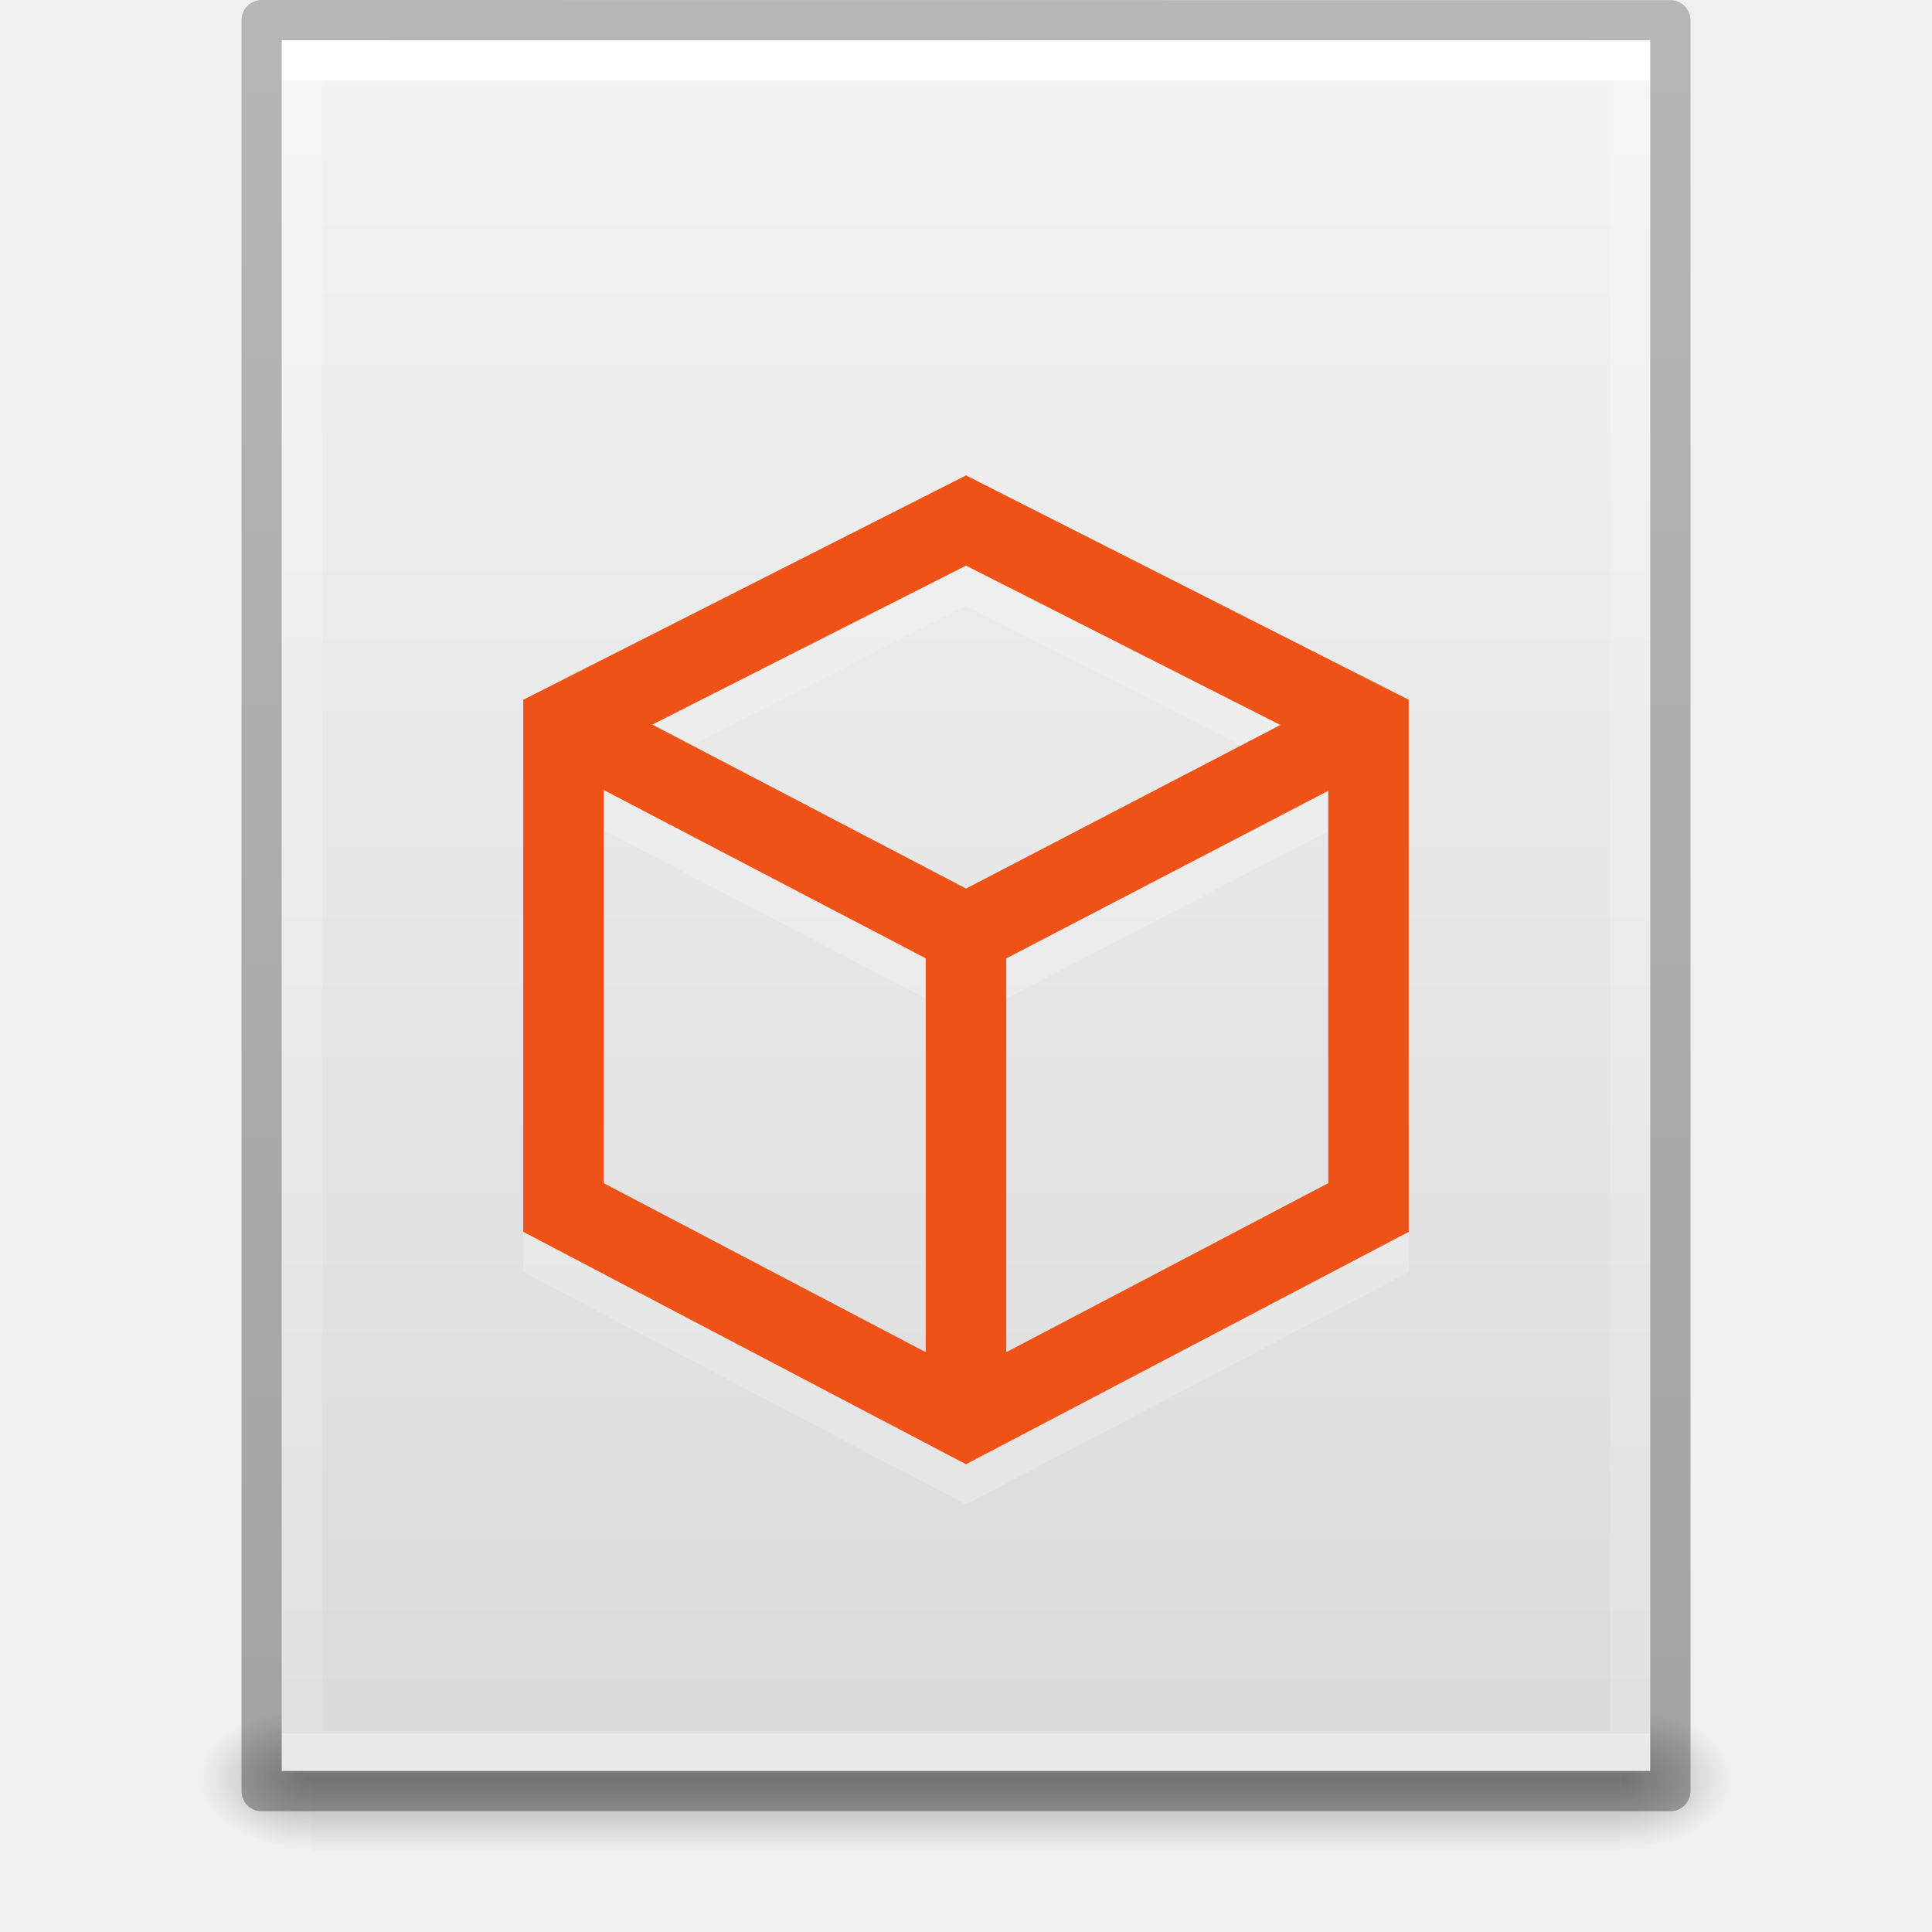
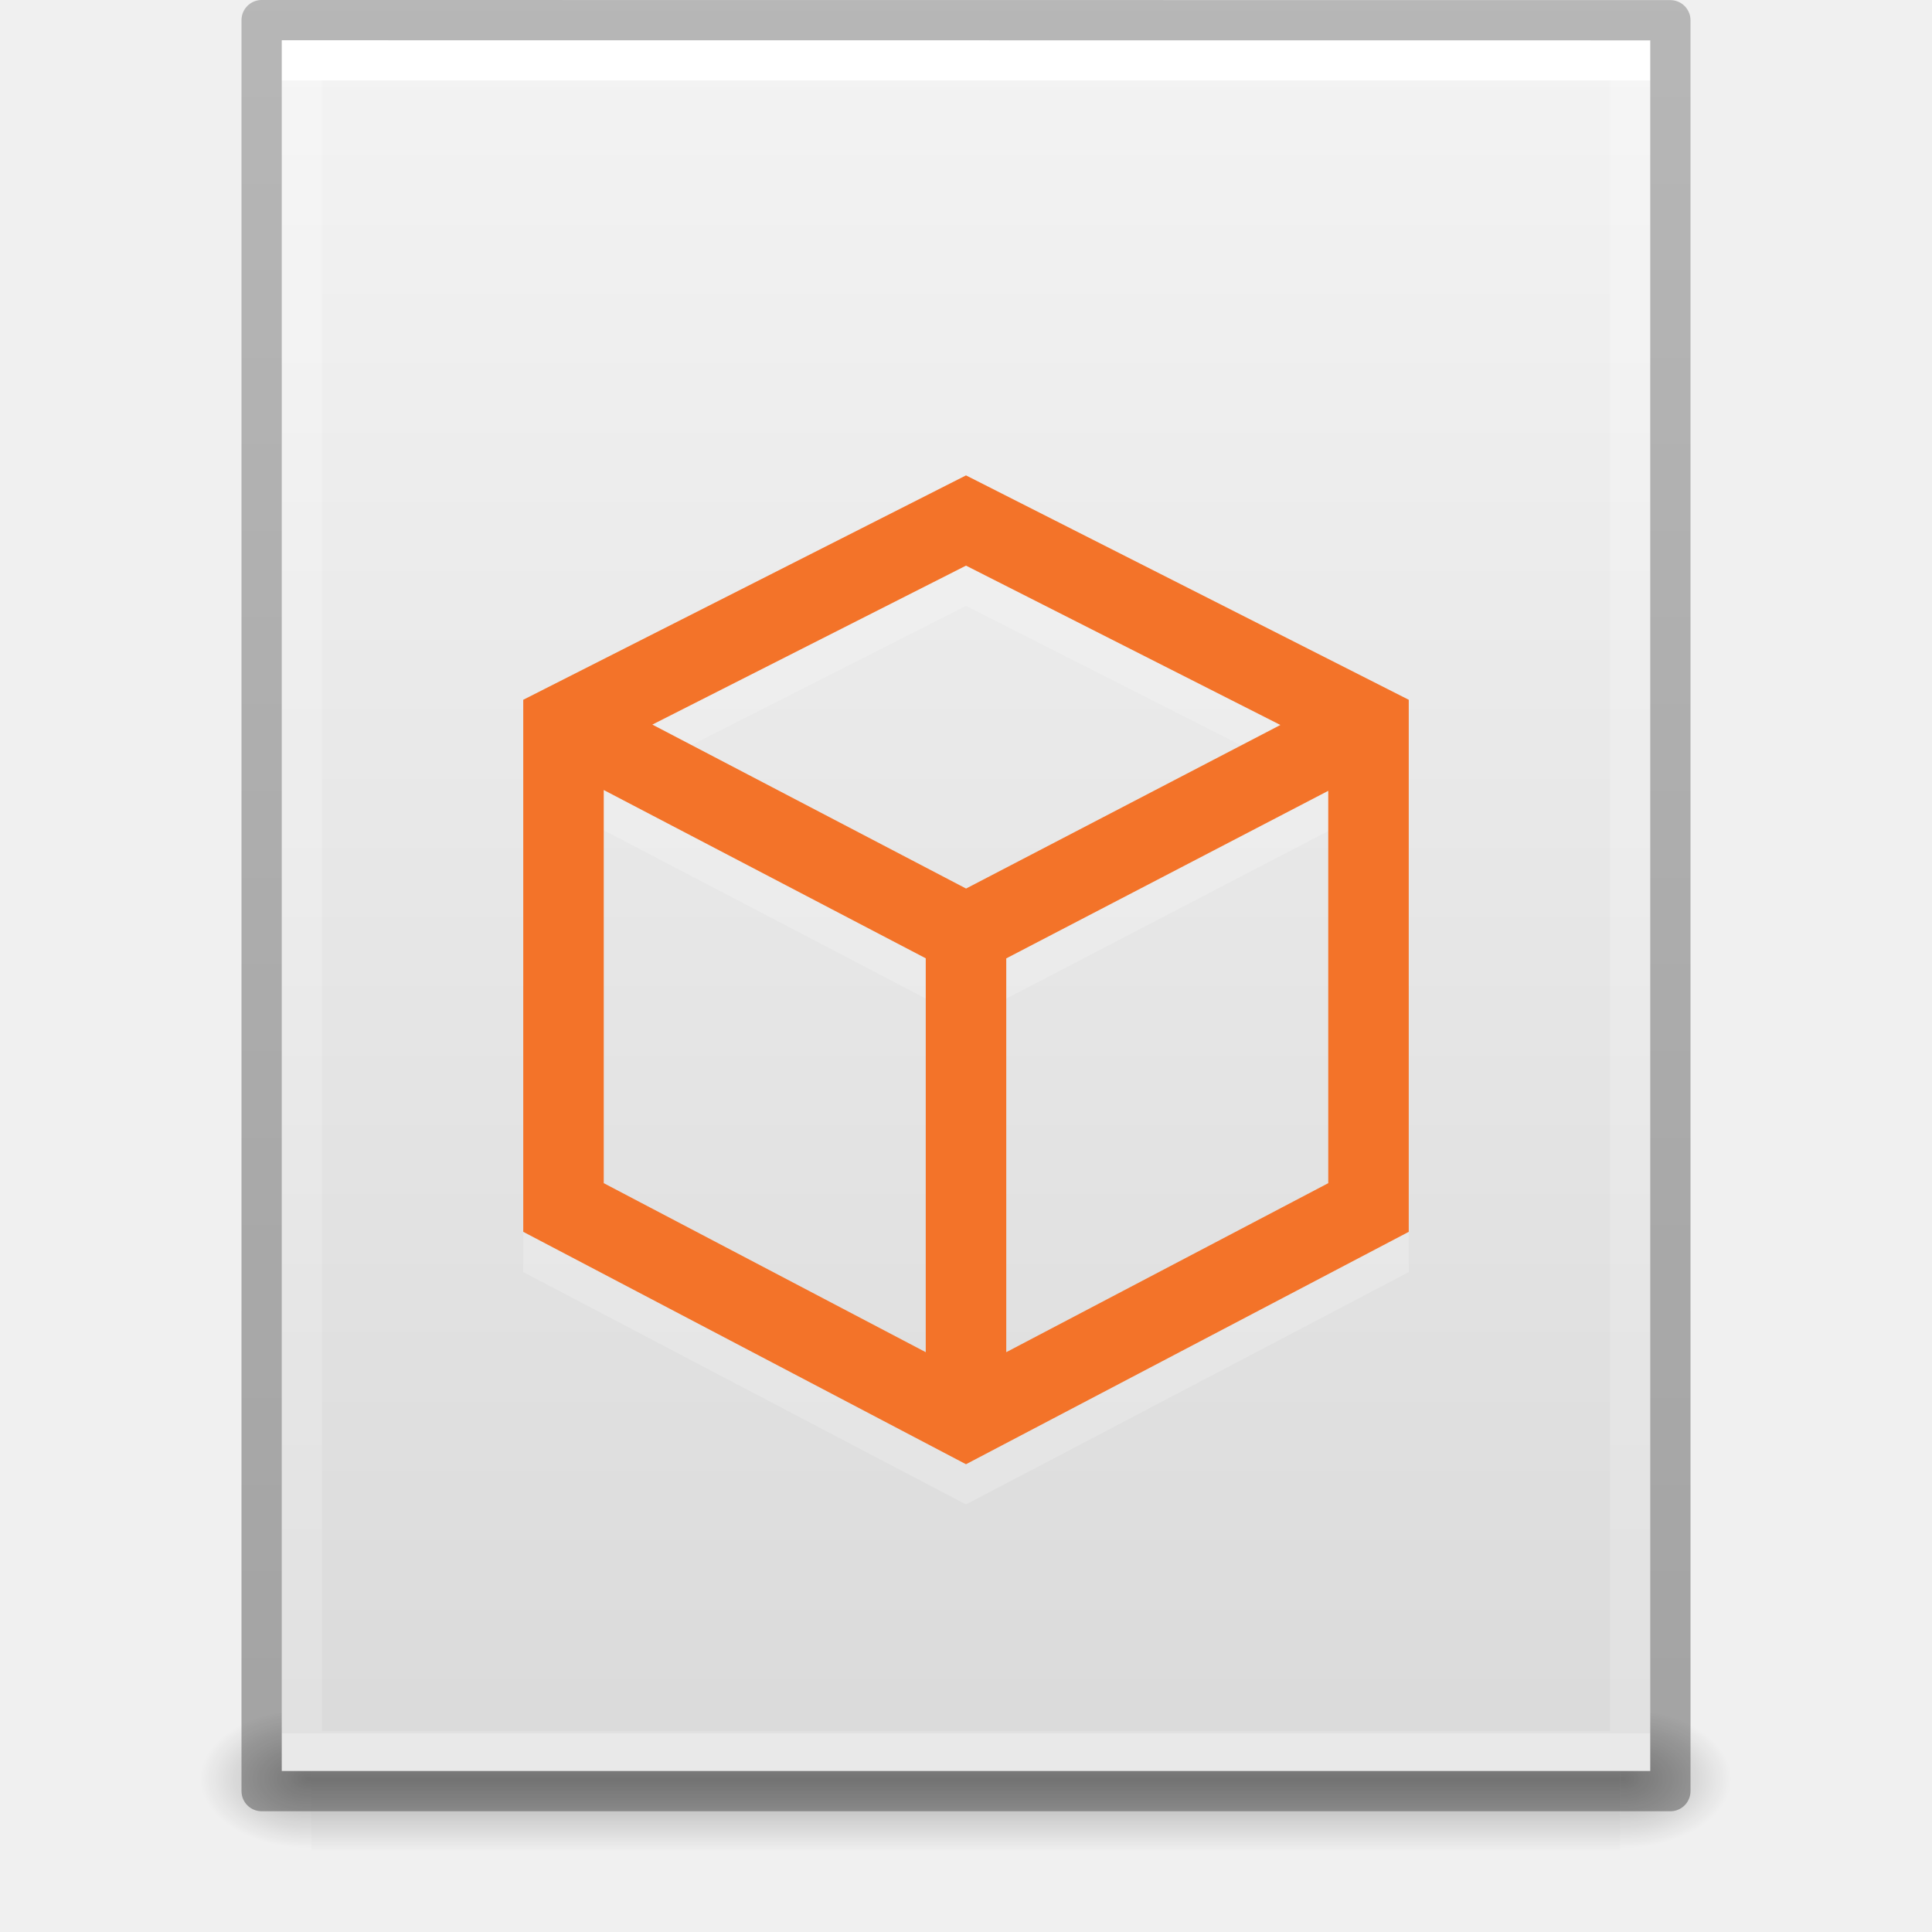
- <svg xmlns="http://www.w3.org/2000/svg" xmlns:xlink="http://www.w3.org/1999/xlink" version="1.1" width="48" height="48" id="svg3901">
+ <svg xmlns="http://www.w3.org/2000/svg" xmlns:xlink="http://www.w3.org/1999/xlink" id="svg3901" height="48" width="48" version="1.1">
  <defs id="defs3903">
    <linearGradient id="linearGradient3403">
-       <stop offset="0" style="stop-color:#ffffff;stop-opacity:1" id="stop3405" />
-       <stop offset="0" style="stop-color:#ffffff;stop-opacity:0.235" id="stop3407" />
-       <stop offset="1" style="stop-color:#ffffff;stop-opacity:0.157" id="stop3409" />
-       <stop offset="1" style="stop-color:#ffffff;stop-opacity:0.392" id="stop3411" />
+       <stop id="stop3405" style="stop-color:#ffffff;stop-opacity:1" offset="0" />
+       <stop id="stop3407" style="stop-color:#ffffff;stop-opacity:0.235" offset="0" />
+       <stop id="stop3409" style="stop-color:#ffffff;stop-opacity:0.157" offset="1" />
+       <stop id="stop3411" style="stop-color:#ffffff;stop-opacity:0.392" offset="1" />
    </linearGradient>
    <linearGradient id="linearGradient3600">
-       <stop id="stop3602" style="stop-color:#f4f4f4;stop-opacity:1" offset="0" />
-       <stop id="stop3604" style="stop-color:#dbdbdb;stop-opacity:1" offset="1" />
+       <stop offset="0" style="stop-color:#f4f4f4;stop-opacity:1" id="stop3602" />
+       <stop offset="1" style="stop-color:#dbdbdb;stop-opacity:1" id="stop3604" />
    </linearGradient>
    <linearGradient id="linearGradient5060">
-       <stop id="stop5062" style="stop-color:#000000;stop-opacity:1" offset="0" />
-       <stop id="stop5064" style="stop-color:#000000;stop-opacity:0" offset="1" />
+       <stop offset="0" style="stop-color:#000000;stop-opacity:1" id="stop5062" />
+       <stop offset="1" style="stop-color:#000000;stop-opacity:0" id="stop5064" />
    </linearGradient>
    <linearGradient id="linearGradient5048">
-       <stop id="stop5050" style="stop-color:#000000;stop-opacity:0" offset="0" />
-       <stop id="stop5056" style="stop-color:#000000;stop-opacity:1" offset="0.5" />
-       <stop id="stop5052" style="stop-color:#000000;stop-opacity:0" offset="1" />
+       <stop offset="0" style="stop-color:#000000;stop-opacity:0" id="stop5050" />
+       <stop offset="0.5" style="stop-color:#000000;stop-opacity:1" id="stop5056" />
+       <stop offset="1" style="stop-color:#000000;stop-opacity:0" id="stop5052" />
    </linearGradient>
    <linearGradient id="linearGradient3104-6">
-       <stop offset="0" style="stop-color:#000000;stop-opacity:0.318" id="stop3106-3" />
-       <stop offset="1" style="stop-color:#000000;stop-opacity:0.24" id="stop3108-9" />
+       <stop id="stop3106-3" style="stop-color:#000000;stop-opacity:0.318" offset="0" />
+       <stop id="stop3108-9" style="stop-color:#000000;stop-opacity:0.24" offset="1" />
    </linearGradient>
-     <linearGradient xlink:href="#linearGradient3403" id="linearGradient3106" gradientUnits="userSpaceOnUse" gradientTransform="matrix(0.8918919,0,0,1.135135,2.5946,-4.743231)" x1="24" y1="5.94" x2="24" y2="42.111" />
-     <linearGradient xlink:href="#linearGradient3600" id="linearGradient3109" gradientUnits="userSpaceOnUse" gradientTransform="matrix(0.9714263,0,0,0.9343194,0.6857668,-1.357)" x1="25.132" y1="0.985" x2="25.132" y2="47.013" />
-     <radialGradient xlink:href="#linearGradient5060" id="radialGradient3112" gradientUnits="userSpaceOnUse" gradientTransform="matrix(0.02303995,0,0,0.01470022,26.36088,37.04018)" cx="605.714" cy="486.648" fx="605.714" fy="486.648" r="117.143" />
-     <radialGradient xlink:href="#linearGradient5060" id="radialGradient3115" gradientUnits="userSpaceOnUse" gradientTransform="matrix(-0.02303994,0,0,0.01470022,21.62311,37.04018)" cx="605.714" cy="486.648" fx="605.714" fy="486.648" r="117.143" />
-     <linearGradient xlink:href="#linearGradient5048" id="linearGradient3118" gradientUnits="userSpaceOnUse" gradientTransform="matrix(0.06732488,0,0,0.01470022,-0.3411391,37.04015)" x1="302.857" y1="366.648" x2="302.857" y2="609.505" />
-     <linearGradient xlink:href="#linearGradient3104-6" id="linearGradient3170" gradientUnits="userSpaceOnUse" gradientTransform="matrix(0.8074969,0,0,0.8947171,59.41023,-2.977343)" x1="-51.786" y1="50.786" x2="-51.786" y2="2.906" />
+     <linearGradient y2="42.111" x2="24" y1="5.94" x1="24" gradientTransform="matrix(0.8918919,0,0,1.135135,2.5946,-4.743231)" gradientUnits="userSpaceOnUse" id="linearGradient3106" xlink:href="#linearGradient3403" />
+     <linearGradient y2="47.013" x2="25.132" y1="0.985" x1="25.132" gradientTransform="matrix(0.9714263,0,0,0.9343194,0.6857668,-1.357)" gradientUnits="userSpaceOnUse" id="linearGradient3109" xlink:href="#linearGradient3600" />
+     <radialGradient r="117.143" fy="486.648" fx="605.714" cy="486.648" cx="605.714" gradientTransform="matrix(0.02303995,0,0,0.01470022,26.36088,37.04018)" gradientUnits="userSpaceOnUse" id="radialGradient3112" xlink:href="#linearGradient5060" />
+     <radialGradient r="117.143" fy="486.648" fx="605.714" cy="486.648" cx="605.714" gradientTransform="matrix(-0.02303994,0,0,0.01470022,21.62311,37.04018)" gradientUnits="userSpaceOnUse" id="radialGradient3115" xlink:href="#linearGradient5060" />
+     <linearGradient y2="609.505" x2="302.857" y1="366.648" x1="302.857" gradientTransform="matrix(0.06732488,0,0,0.01470022,-0.3411391,37.04015)" gradientUnits="userSpaceOnUse" id="linearGradient3118" xlink:href="#linearGradient5048" />
+     <linearGradient y2="2.906" x2="-51.786" y1="50.786" x1="-51.786" gradientTransform="matrix(0.8074969,0,0,0.8947171,59.41023,-2.977343)" gradientUnits="userSpaceOnUse" id="linearGradient3170" xlink:href="#linearGradient3104-6" />
  </defs>
-   <rect style="opacity:0.3;fill:url(#linearGradient3118);fill-opacity:1;fill-rule:nonzero;stroke:none;stroke-width:1;marker:none;visibility:visible;display:inline;overflow:visible" id="rect2879" y="42.43" x="7.738" height="3.57" width="32.508" />
-   <path style="opacity:0.3;fill:url(#radialGradient3115);fill-opacity:1;fill-rule:nonzero;stroke:none;stroke-width:1;marker:none;visibility:visible;display:inline;overflow:visible" id="path2881" d="m 7.738,42.43 c 0,0 0,3.57 0,3.57 -1.187,0.007 -2.868,-0.8 -2.868,-1.785 0,-0.985 1.324,-1.785 2.868,-1.785 z" />
-   <path style="opacity:0.3;fill:url(#radialGradient3112);fill-opacity:1;fill-rule:nonzero;stroke:none;stroke-width:1;marker:none;visibility:visible;display:inline;overflow:visible" id="path2883" d="m 40.246,42.43 c 0,0 0,3.57 0,3.57 1.187,0.007 2.868,-0.8 2.868,-1.785 0,-0.985 -1.324,-1.785 -2.868,-1.785 z" />
-   <path style="fill:url(#linearGradient3109);fill-opacity:1;stroke:none;display:inline" id="path4160" d="m 7,1 c 7.791,0 34,0.003 34,0.003 L 41,44 C 41,44 18.333,44 7,44 7,29.667 7,15.333 7,1 z" />
-   <path style="fill:none;stroke:url(#linearGradient3106);stroke-width:1;stroke-linecap:round;stroke-linejoin:miter;stroke-miterlimit:4;stroke-opacity:1;stroke-dasharray:none;stroke-dashoffset:0" id="rect6741-1" d="m 40.5,43.5 -33,0 0,-42 33,0 z" />
-   <path style="fill:none;stroke:url(#linearGradient3170);stroke-width:1;stroke-linecap:butt;stroke-linejoin:round;stroke-miterlimit:4;stroke-opacity:1;stroke-dasharray:none;stroke-dashoffset:0;display:inline" id="path4160-6-1" d="m 6.5,0.5 c 8.02,0 35,0.003 35,0.003 l 3.7e-5,43.997 c 0,0 -23.333,0 -35,0 0,-14.667 0,-29.333 0,-44 z" />
-   <path d="M 24,24.204 34,19 M 34,31 34,19 24,13.932 14,19 14,31 24,36.249 Z m -10,5.249 0,-12.046 -9.956,-5.203" style="display:inline;opacity:0.2;fill:none;stroke:#ffffff;stroke-width:2;stroke-linecap:butt;stroke-linejoin:miter;stroke-miterlimit:4;stroke-dasharray:none;stroke-opacity:1" id="path4162" />
-   <path id="path3054" style="display:inline;fill:none;stroke:#ee5216;stroke-width:2;stroke-linecap:butt;stroke-linejoin:miter;stroke-miterlimit:4;stroke-dasharray:none;stroke-opacity:1" d="M 24,23.204 34,18 M 34,30 34,18 24,12.932 14,18 14,30 24,35.249 Z m -10,5.249 0,-12.046 -9.956,-5.203" />
+   <rect width="32.508" height="3.57" x="7.738" y="42.43" id="rect2879" style="opacity:0.3;fill:url(#linearGradient3118);fill-opacity:1;fill-rule:nonzero;stroke:none;stroke-width:1;marker:none;visibility:visible;display:inline;overflow:visible" />
+   <path d="m 7.738,42.43 c 0,0 0,3.57 0,3.57 -1.187,0.007 -2.868,-0.8 -2.868,-1.785 0,-0.985 1.324,-1.785 2.868,-1.785 z" id="path2881" style="opacity:0.3;fill:url(#radialGradient3115);fill-opacity:1;fill-rule:nonzero;stroke:none;stroke-width:1;marker:none;visibility:visible;display:inline;overflow:visible" />
+   <path d="m 40.246,42.43 c 0,0 0,3.57 0,3.57 1.187,0.007 2.868,-0.8 2.868,-1.785 0,-0.985 -1.324,-1.785 -2.868,-1.785 z" id="path2883" style="opacity:0.3;fill:url(#radialGradient3112);fill-opacity:1;fill-rule:nonzero;stroke:none;stroke-width:1;marker:none;visibility:visible;display:inline;overflow:visible" />
+   <path d="m 7,1 c 7.791,0 34,0.003 34,0.003 L 41,44 C 41,44 18.333,44 7,44 7,29.667 7,15.333 7,1 z" id="path4160" style="fill:url(#linearGradient3109);fill-opacity:1;stroke:none;display:inline" />
+   <path d="m 40.5,43.5 -33,0 0,-42 33,0 z" id="rect6741-1" style="fill:none;stroke:url(#linearGradient3106);stroke-width:1;stroke-linecap:round;stroke-linejoin:miter;stroke-miterlimit:4;stroke-opacity:1;stroke-dasharray:none;stroke-dashoffset:0" />
+   <path d="m 6.5,0.5 c 8.02,0 35,0.003 35,0.003 l 3.7e-5,43.997 c 0,0 -23.333,0 -35,0 0,-14.667 0,-29.333 0,-44 z" id="path4160-6-1" style="fill:none;stroke:url(#linearGradient3170);stroke-width:1;stroke-linecap:butt;stroke-linejoin:round;stroke-miterlimit:4;stroke-opacity:1;stroke-dasharray:none;stroke-dashoffset:0;display:inline" />
+   <path id="path4162" style="display:inline;opacity:0.2;fill:none;stroke:#ffffff;stroke-width:2;stroke-linecap:butt;stroke-linejoin:miter;stroke-miterlimit:4;stroke-dasharray:none;stroke-opacity:1" d="M 24,24.204 34,19 M 34,31 34,19 24,13.932 14,19 14,31 24,36.249 Z m -10,5.249 0,-12.046 -9.956,-5.203" />
+   <path d="M 24,23.204 34,18 M 34,30 34,18 24,12.932 14,18 14,30 24,35.249 Z m -10,5.249 0,-12.046 -9.956,-5.203" style="display:inline;fill:none;stroke:#f37329;stroke-width:2;stroke-linecap:butt;stroke-linejoin:miter;stroke-miterlimit:4;stroke-dasharray:none;stroke-opacity:1" id="path3054" />
</svg>
